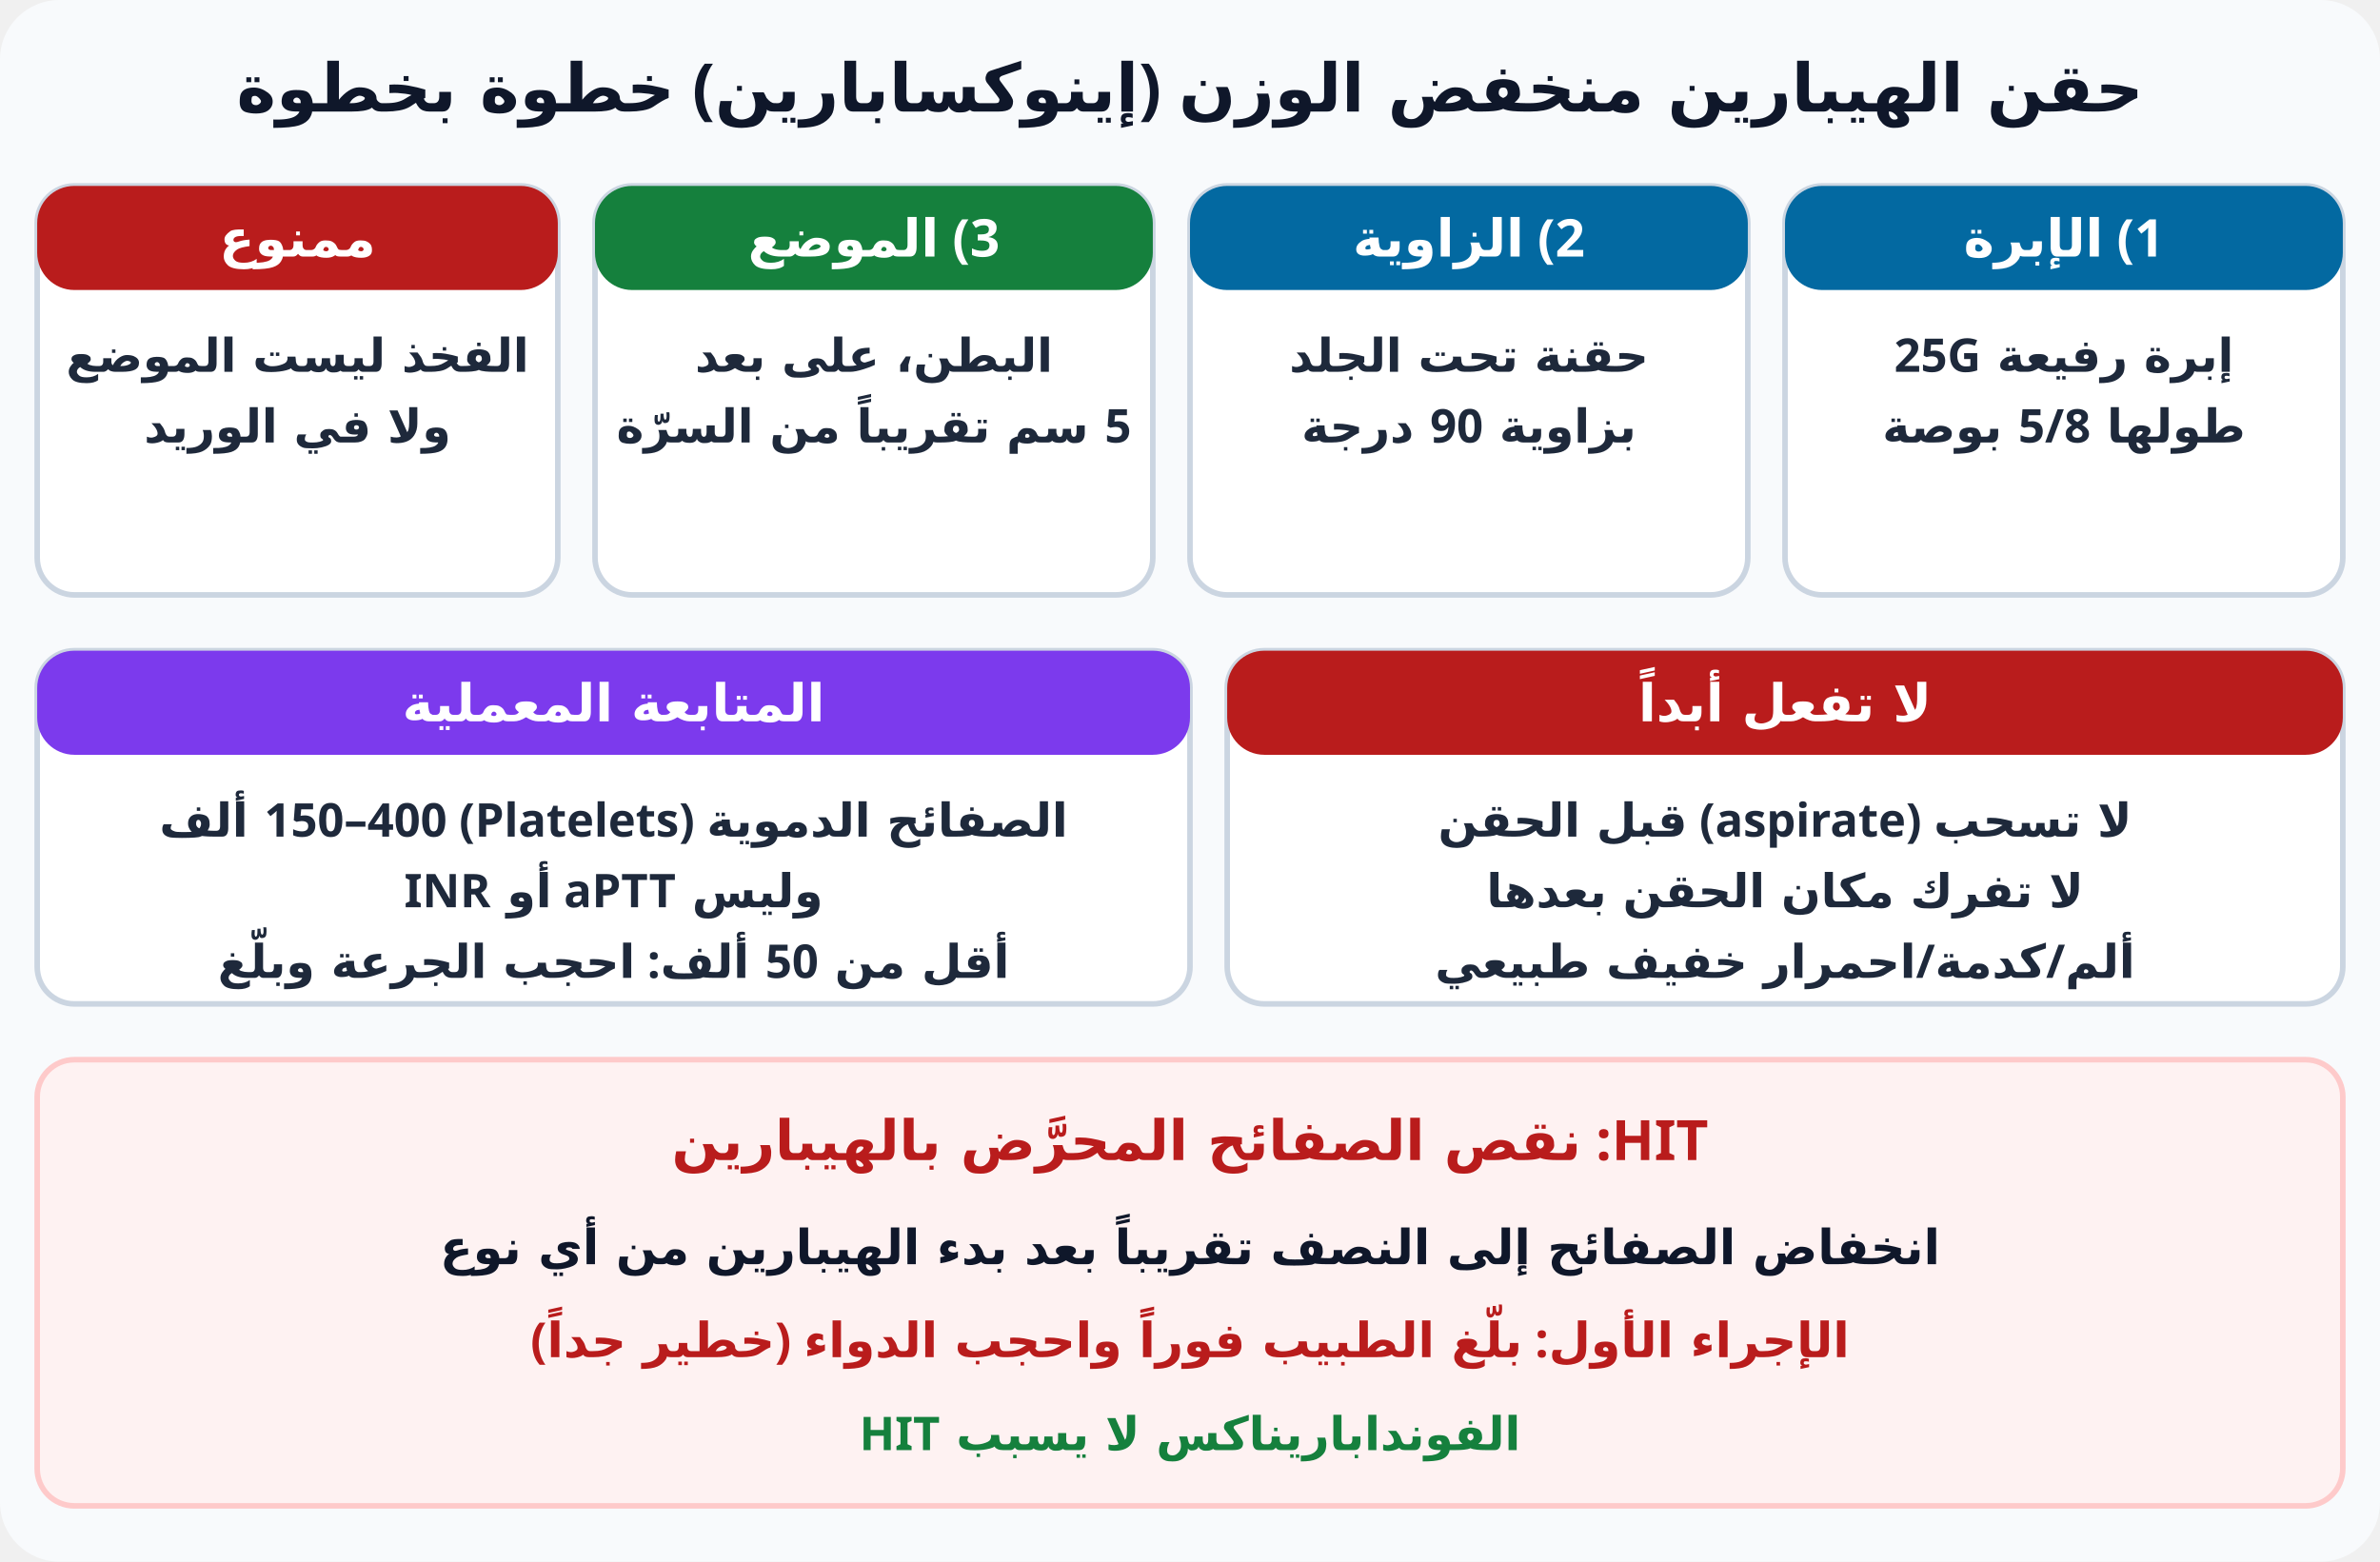
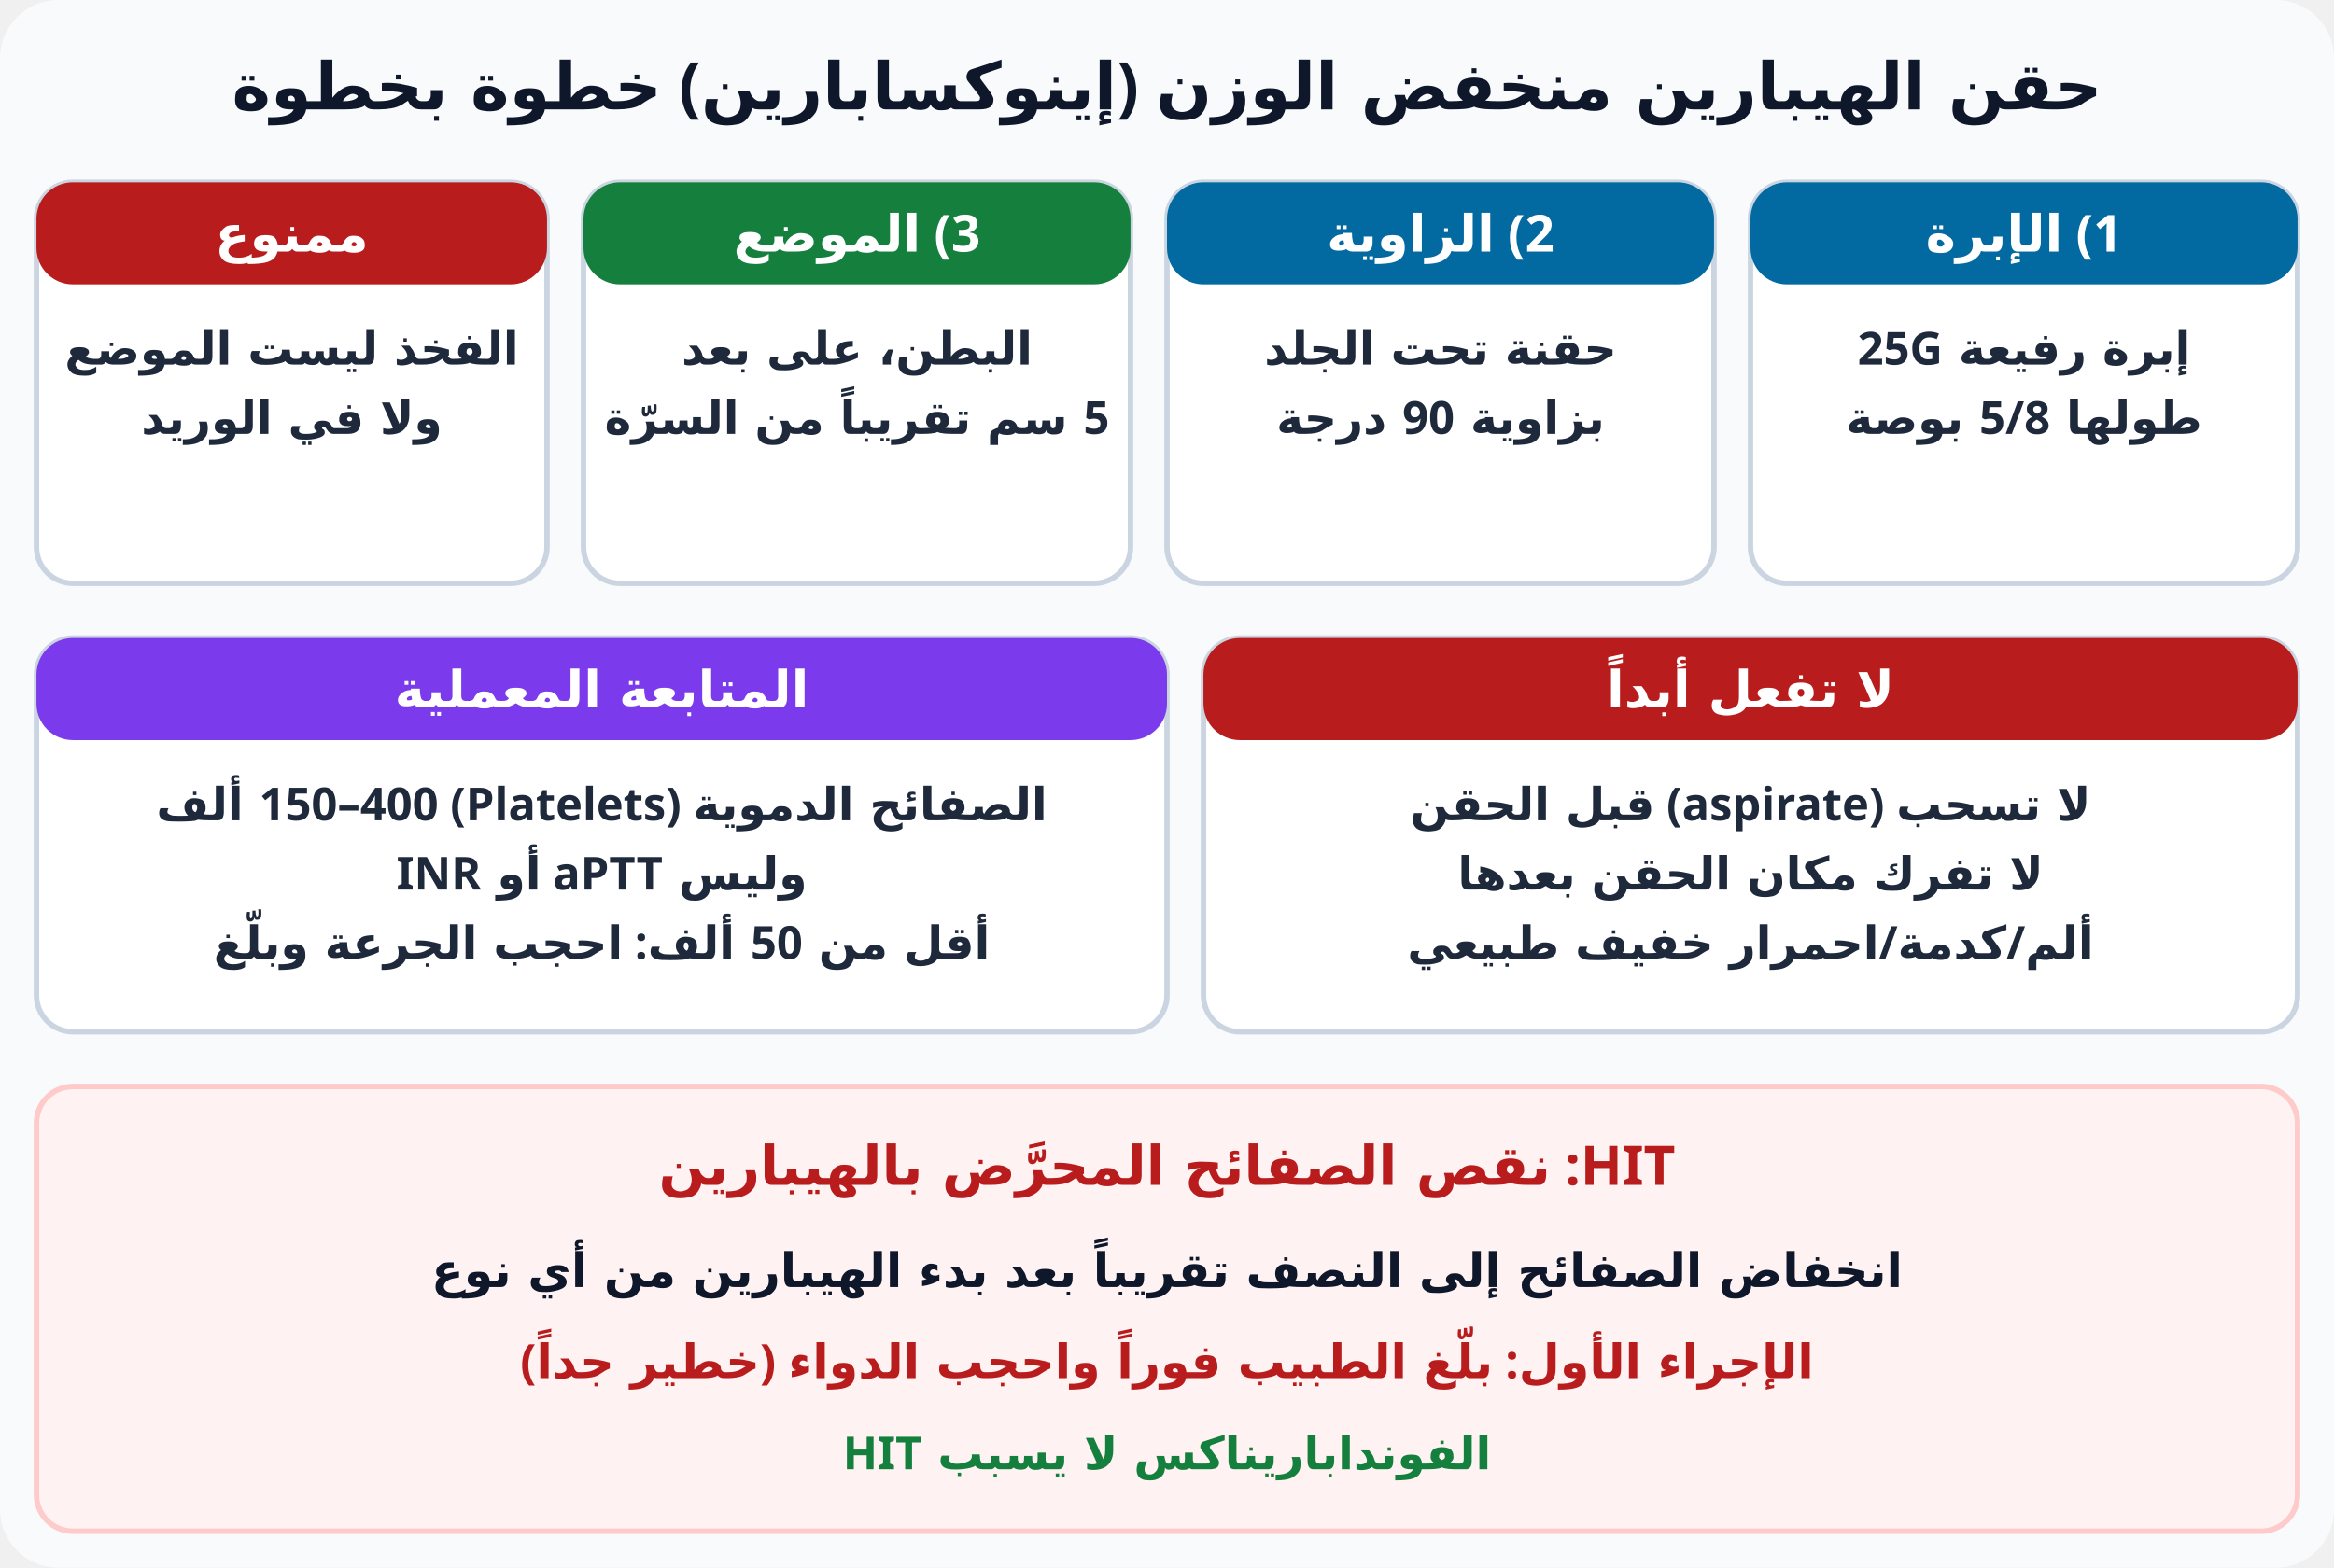
- <svg xmlns="http://www.w3.org/2000/svg" viewBox="0 0 640 420" font-family="Cairo, Tahoma, sans-serif" direction="rtl">
+ <svg xmlns="http://www.w3.org/2000/svg" viewBox="0 0 640 430" font-family="Cairo, Tahoma, sans-serif" direction="rtl">
  <defs>
    <marker id="ar" markerWidth="8" markerHeight="8" refX="6" refY="4" orient="auto">
      <path d="M0,0 L8,4 L0,8 z" fill="#64748b" />
    </marker>
  </defs>
-   <rect width="640" height="420" rx="16" fill="#f8fafc" />
+   <rect width="640" height="430" rx="16" fill="#f8fafc" />
  <text x="320.0" y="30" text-anchor="middle" font-size="18" font-weight="800" fill="#0f172a">حقن الهيبارين منخفض الوزن (إينوكسابارين) خطوة بخطوة</text>
  <rect x="480" y="50" width="150" height="110" rx="10" fill="#ffffff" stroke="#cbd5e1" stroke-width="1.5" />
  <rect x="480" y="50" width="150" height="28" rx="10" fill="#0369a1" />
  <text x="555.0" y="69" text-anchor="middle" font-size="14" font-weight="800" fill="#ffffff">1) الإبرة</text>
  <text x="555.0" y="100" text-anchor="middle" font-size="12.5" font-weight="600" fill="#1e293b">إبرة رفيعة 25G</text>
  <text x="555.0" y="119" text-anchor="middle" font-size="12.5" font-weight="600" fill="#1e293b">طولها 5/8 بوصة</text>
  <rect x="320" y="50" width="150" height="110" rx="10" fill="#ffffff" stroke="#cbd5e1" stroke-width="1.5" />
  <rect x="320" y="50" width="150" height="28" rx="10" fill="#0369a1" />
  <text x="395.0" y="69" text-anchor="middle" font-size="14" font-weight="800" fill="#ffffff">2) الزاوية</text>
  <text x="395.0" y="100" text-anchor="middle" font-size="12.5" font-weight="600" fill="#1e293b">حقنة تحت الجلد</text>
  <text x="395.0" y="119" text-anchor="middle" font-size="12.5" font-weight="600" fill="#1e293b">بزاوية 90 درجة</text>
  <rect x="160" y="50" width="150" height="110" rx="10" fill="#ffffff" stroke="#cbd5e1" stroke-width="1.5" />
  <rect x="160" y="50" width="150" height="28" rx="10" fill="#15803d" />
  <text x="235.0" y="69" text-anchor="middle" font-size="14" font-weight="800" fill="#ffffff">3) الموضع</text>
  <text x="235.0" y="100" text-anchor="middle" font-size="12.5" font-weight="600" fill="#1e293b">البطن، على بعد</text>
  <text x="235.0" y="119" text-anchor="middle" font-size="12.5" font-weight="600" fill="#1e293b">5 سم تقريباً من السرّة</text>
  <rect x="10" y="50" width="140" height="110" rx="10" fill="#ffffff" stroke="#cbd5e1" stroke-width="1.5" />
  <rect x="10" y="50" width="140" height="28" rx="10" fill="#b91c1c" />
  <text x="80.0" y="69" text-anchor="middle" font-size="14" font-weight="800" fill="#ffffff">ممنوع</text>
  <text x="80.0" y="100" text-anchor="middle" font-size="12.5" font-weight="600" fill="#1e293b">الفخذ ليست الموضع</text>
  <text x="80.0" y="119" text-anchor="middle" font-size="12.5" font-weight="600" fill="#1e293b">ولا في الوريد</text>
-   <rect x="330" y="175" width="300" height="95" rx="10" fill="#ffffff" stroke="#cbd5e1" stroke-width="1.5" />
+   <rect x="330" y="175" width="300" height="108" rx="10" fill="#ffffff" stroke="#cbd5e1" stroke-width="1.5" />
  <rect x="330" y="175" width="300" height="28" rx="10" fill="#b91c1c" />
  <text x="480.0" y="194" text-anchor="middle" font-size="14" font-weight="800" fill="#ffffff">لا تفعل أبداً</text>
  <text x="480.0" y="225" text-anchor="middle" font-size="12.5" font-weight="600" fill="#1e293b">لا تسحب (aspirate) قبل الحقن</text>
  <text x="480.0" y="244" text-anchor="middle" font-size="12.5" font-weight="600" fill="#1e293b">لا تفرك مكان الحقن بعدها</text>
  <text x="480.0" y="263" text-anchor="middle" font-size="12.5" font-weight="600" fill="#1e293b">ألم/كدمة/احمرار خفيف طبيعي</text>
-   <rect x="10" y="175" width="310" height="95" rx="10" fill="#ffffff" stroke="#cbd5e1" stroke-width="1.5" />
+   <rect x="10" y="175" width="310" height="108" rx="10" fill="#ffffff" stroke="#cbd5e1" stroke-width="1.5" />
  <rect x="10" y="175" width="310" height="28" rx="10" fill="#7c3aed" />
  <text x="165.0" y="194" text-anchor="middle" font-size="14" font-weight="800" fill="#ffffff">المتابعة المعملية</text>
  <text x="165.0" y="225" text-anchor="middle" font-size="12.5" font-weight="600" fill="#1e293b">الصفائح الدموية (Platelets) 150–400 ألف</text>
  <text x="165.0" y="244" text-anchor="middle" font-size="12.5" font-weight="600" fill="#1e293b">وليس aPTT أو INR</text>
  <text x="165.0" y="263" text-anchor="middle" font-size="12.5" font-weight="600" fill="#1e293b">أقل من 50 ألف: احجب الجرعة وبلّغ</text>
-   <rect x="10" y="285" width="620" height="120" rx="10" fill="#fef2f2" stroke="#fecaca" stroke-width="1.5" />
-   <text x="320" y="312" text-anchor="middle" font-size="15" font-weight="800" fill="#b91c1c">HIT: نقص الصفائح المحرَّض بالهيبارين</text>
-   <text x="320" y="340" text-anchor="middle" font-size="13" font-weight="600" fill="#0f172a">انخفاض الصفائح إلى النصف تقريباً بعد بدء الهيبارين من أي نوع</text>
-   <text x="320" y="365" text-anchor="middle" font-size="13" font-weight="800" fill="#b91c1c">الإجراء الأول: بلّغ الطبيب فوراً واحجب الدواء (خطير جداً)</text>
-   <text x="320" y="390" text-anchor="middle" font-size="12.5" font-weight="600" fill="#15803d">الفونداباريناكس لا يسبب HIT</text>
+   <rect x="10" y="298" width="620" height="122" rx="10" fill="#fef2f2" stroke="#fecaca" stroke-width="1.5" />
+   <text x="320" y="325" text-anchor="middle" font-size="15" font-weight="800" fill="#b91c1c">HIT: نقص الصفائح المحرَّض بالهيبارين</text>
+   <text x="320" y="353" text-anchor="middle" font-size="13" font-weight="600" fill="#0f172a">انخفاض الصفائح إلى النصف تقريباً بعد بدء الهيبارين من أي نوع</text>
+   <text x="320" y="378" text-anchor="middle" font-size="13" font-weight="800" fill="#b91c1c">الإجراء الأول: بلّغ الطبيب فوراً واحجب الدواء (خطير جداً)</text>
+   <text x="320" y="403" text-anchor="middle" font-size="12.5" font-weight="600" fill="#15803d">الفونداباريناكس لا يسبب HIT</text>
</svg>
